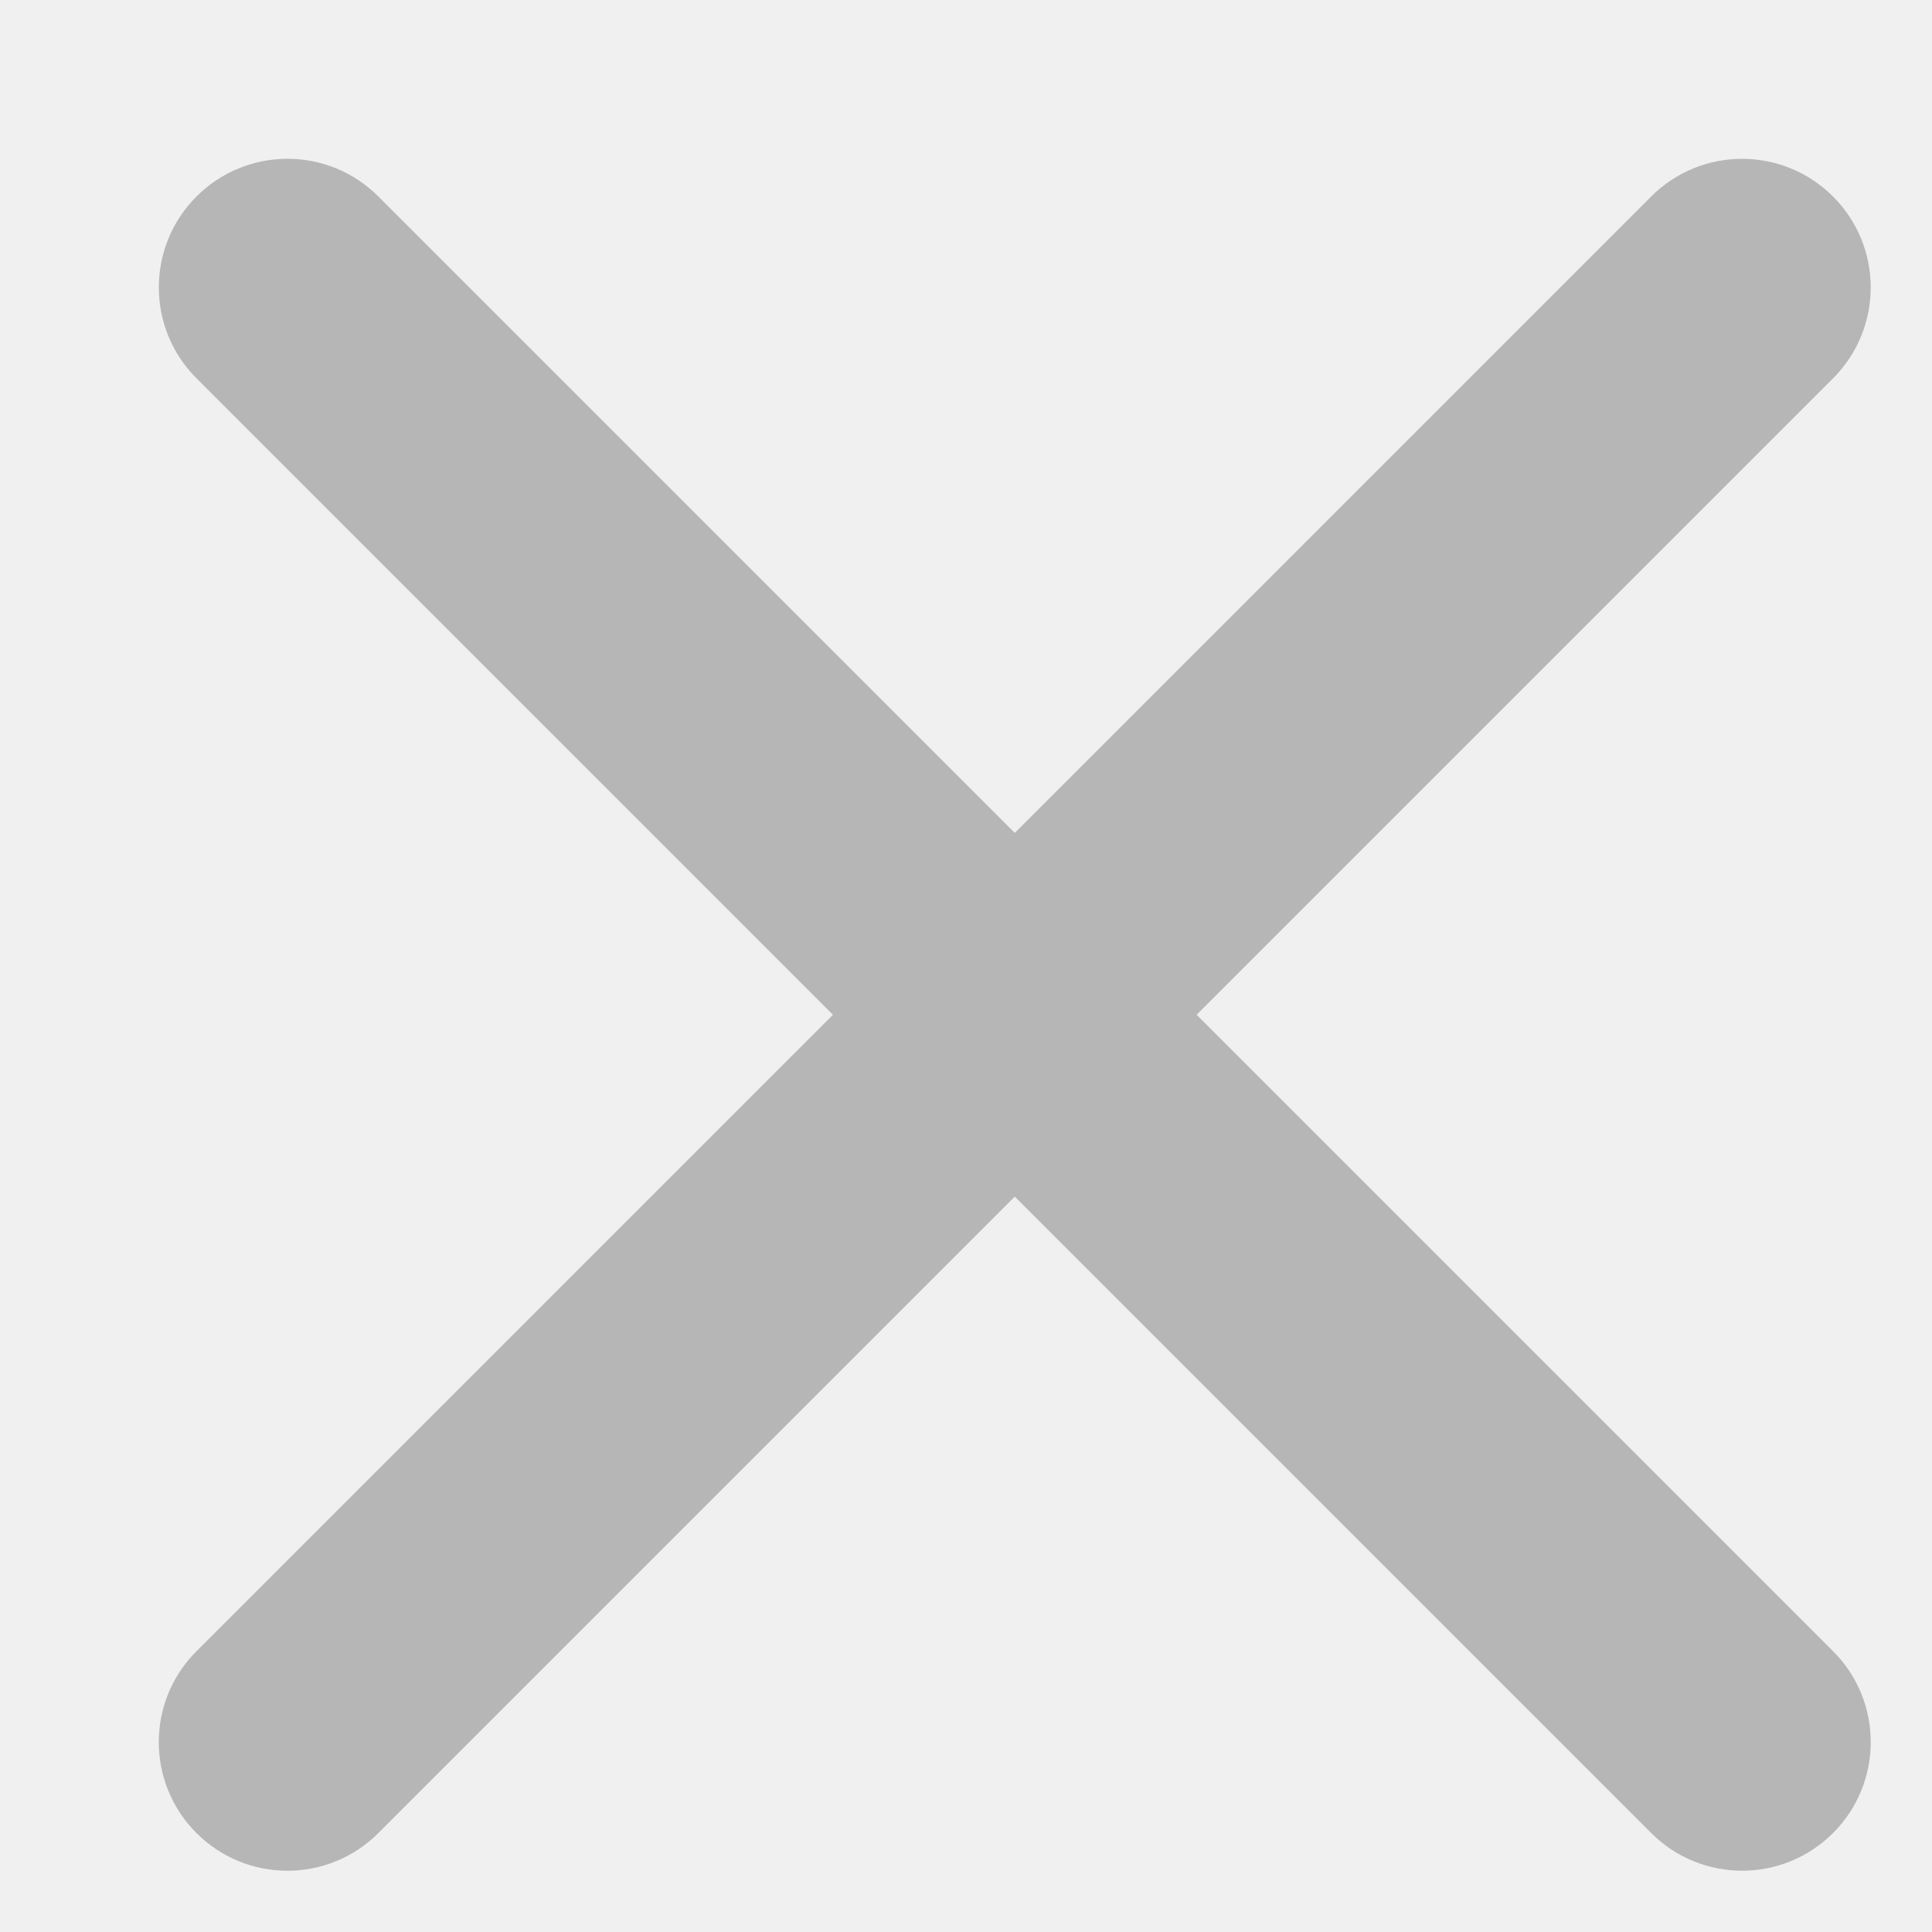
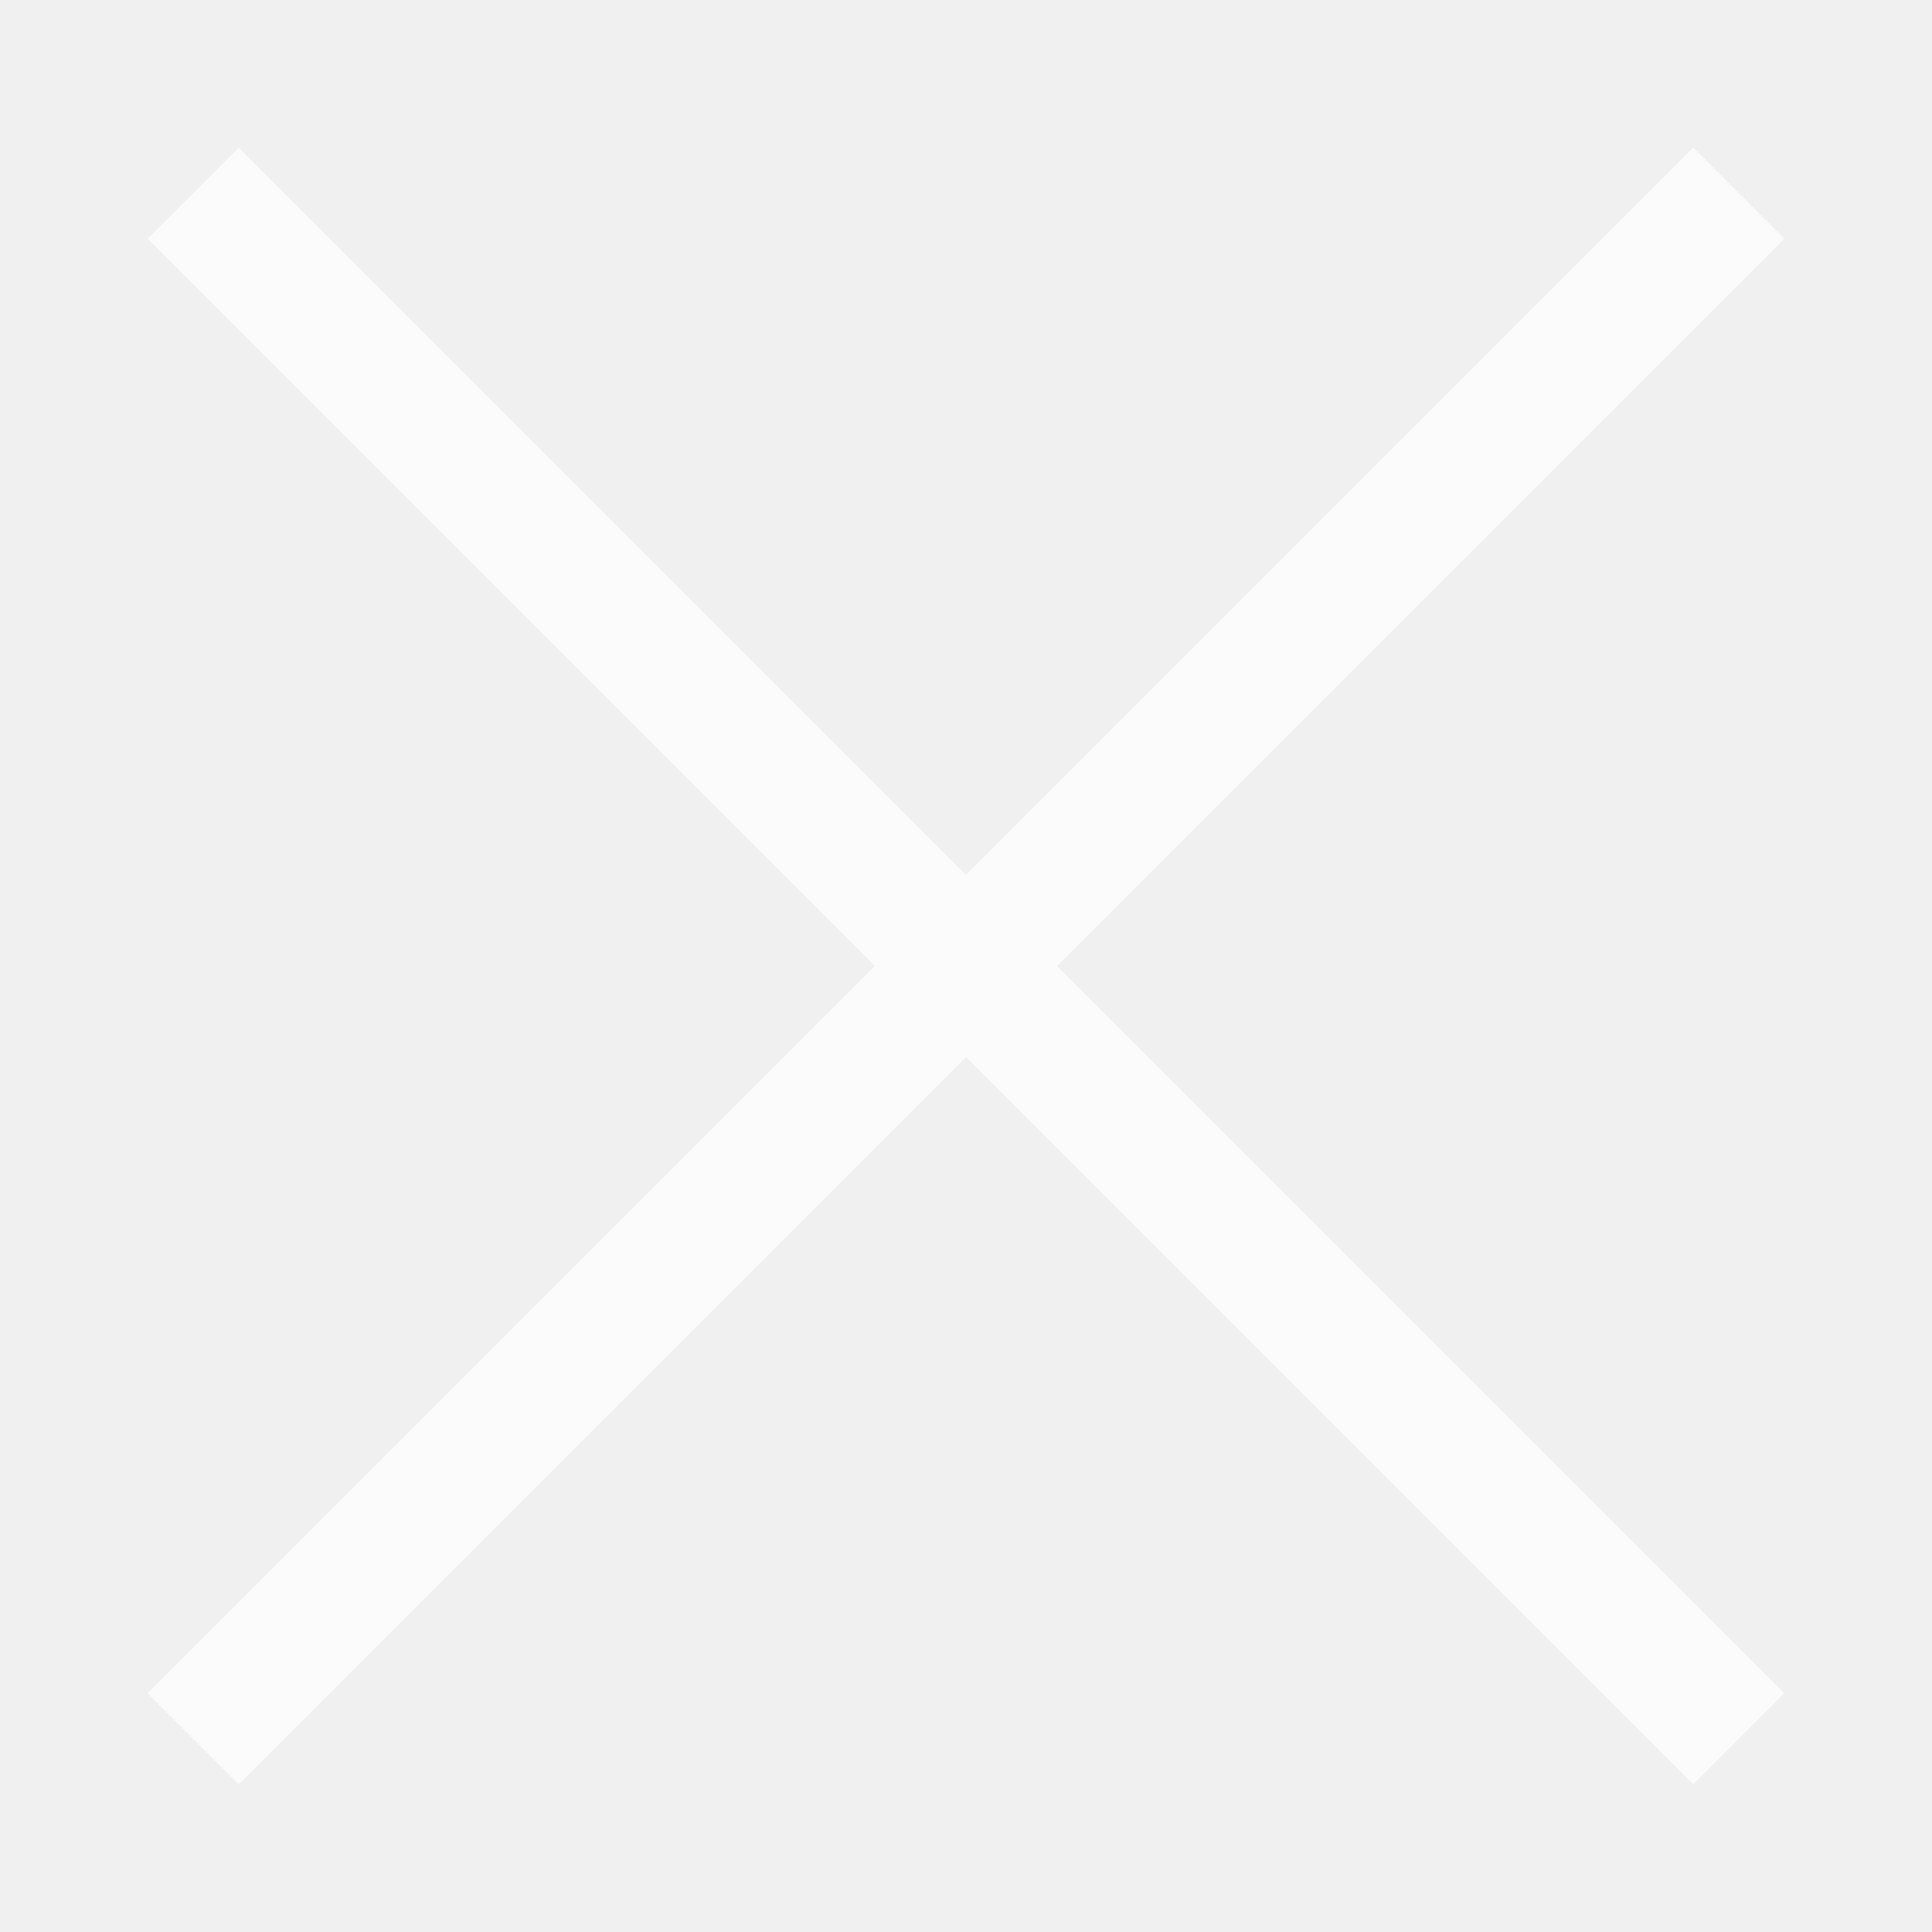
- <svg xmlns="http://www.w3.org/2000/svg" width="17" height="17" viewBox="0 0 17 17" fill="none">
-   <rect x="0.929" y="2.529" width="2.263" height="20.365" rx="1.131" transform="rotate(-45 0.928932 2.52893)" fill="#B6B6B6" />
-   <rect x="15.329" y="0.929" width="2.263" height="20.365" rx="1.131" transform="rotate(45 15.3289 0.928925)" fill="#B6B6B6" />
+ <svg xmlns="http://www.w3.org/2000/svg" width="15" height="15" viewBox="0 0 15 15" fill="none">
+   <path d="M1.5 1.5L13.5 13.5M1.5 13.5L13.5 1.5" stroke="white" stroke-opacity="0.7" />
</svg>
